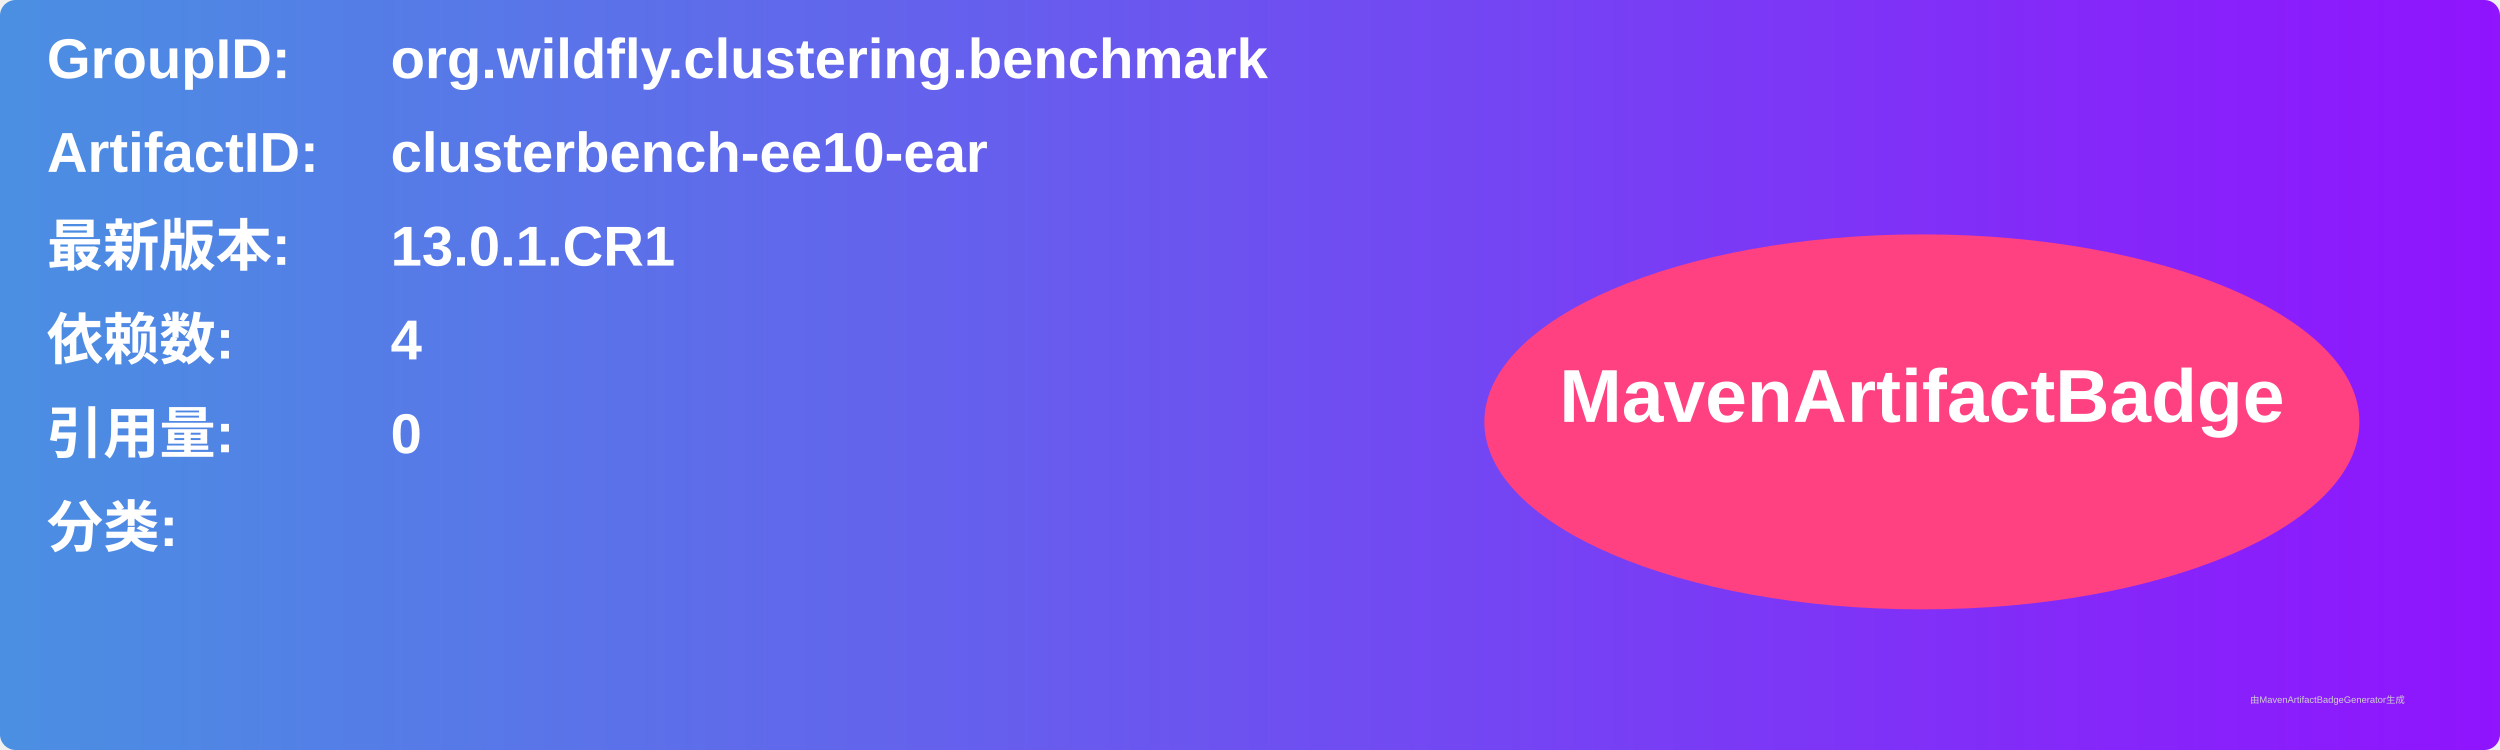
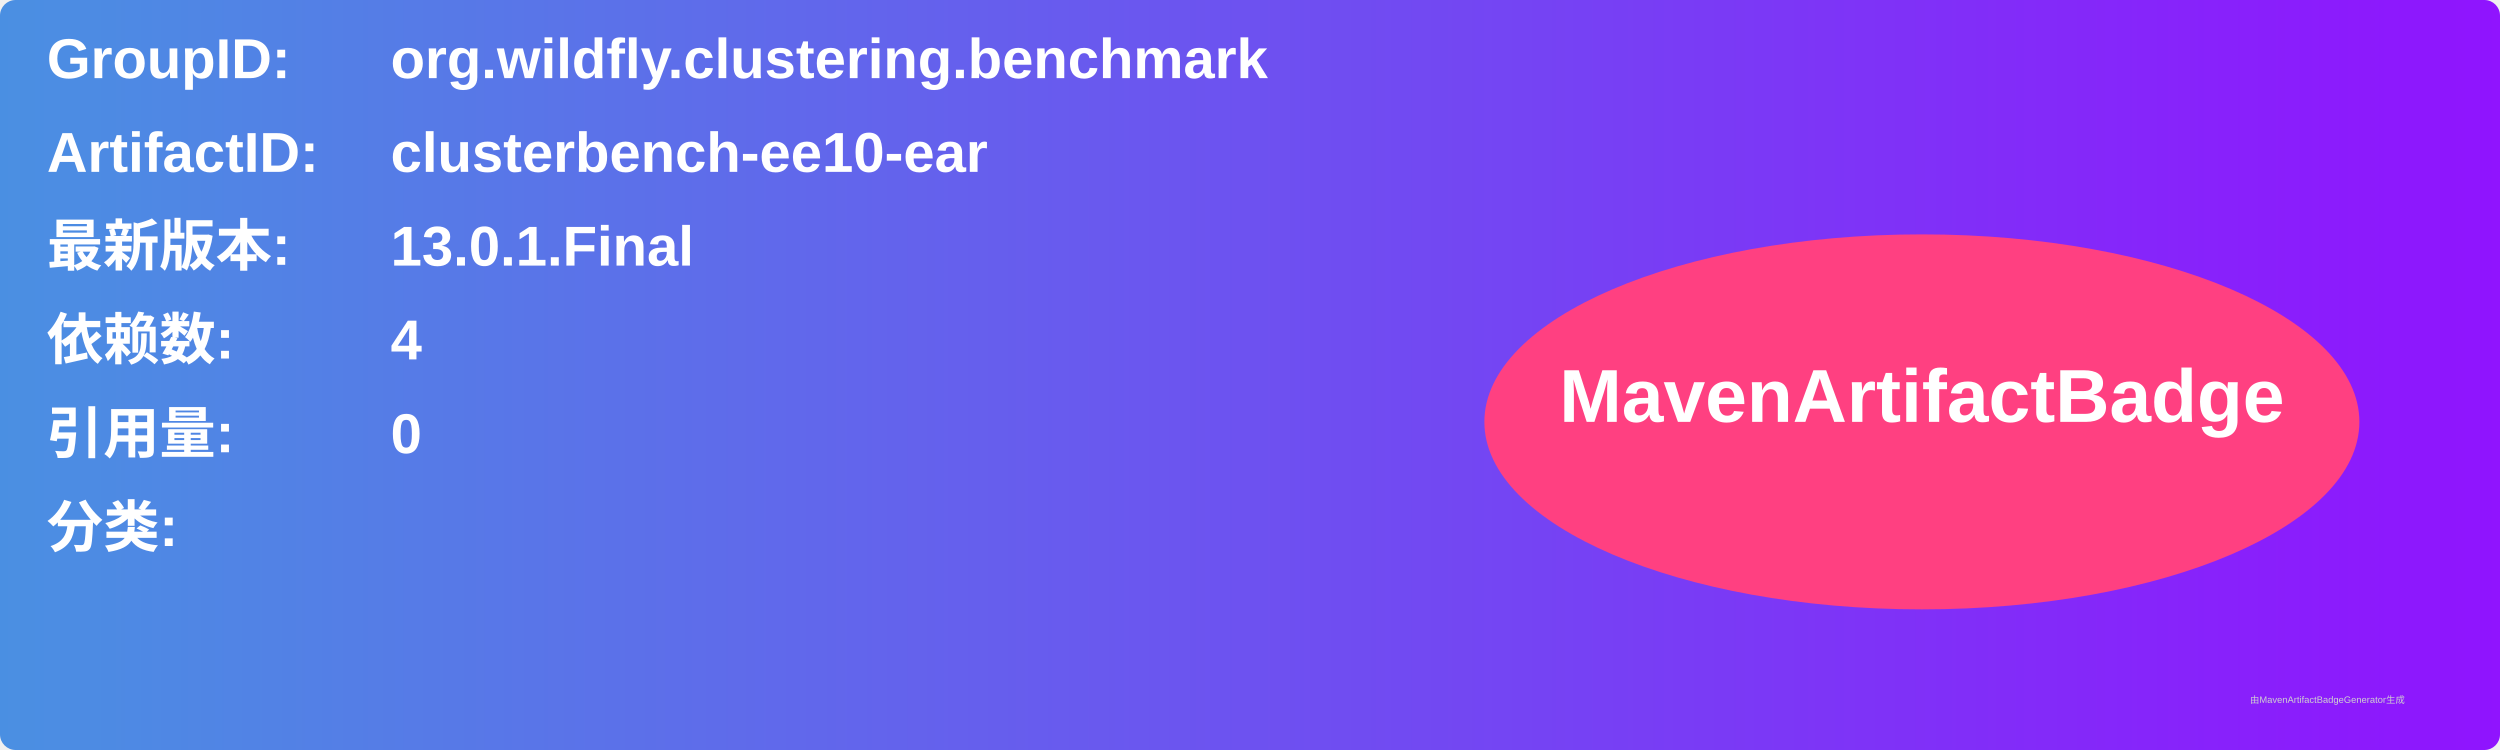
<svg xmlns="http://www.w3.org/2000/svg" width="800" height="240" viewBox="0 0 800 240">
  <linearGradient id="grad" x1="0%" y1="0%" x2="100%" y2="0%">
    <stop offset="0%" stop-color="#4a90e2" />
    <stop offset="100%" stop-color="#9013fe" />
  </linearGradient>
  <rect width="100%" height="100%" rx="5" ry="5" fill="url(#grad)" />
  <g transform="translate(15, 15)">
    <text x="0" y="10" font-family="Arial" font-size="18" fill="white" font-weight="bold" width="260">GroupID:</text>
    <text x="110" y="10" font-family="Arial" font-size="18" fill="white" font-weight="bold" width="460">org.wildfly.clustering.benchmark</text>
    <text x="0" y="40" font-family="Arial" font-size="18" fill="white" font-weight="bold" width="260">ArtifactID:</text>
    <text x="110" y="40" font-family="Arial" font-size="18" fill="white" font-weight="bold" width="460">clusterbench-ee10-ear</text>
    <text x="0" y="70" font-family="Arial" font-size="18" fill="white" font-weight="bold">最新版本:</text>
    <text x="110" y="70" font-family="Arial" font-size="18" fill="white" font-weight="bold">
-       <tspan font-weight="bold">13.0.1.CR1</tspan>
+       <tspan font-weight="bold">13.0.1.Final</tspan>
    </text>
    <text x="0" y="100" font-family="Arial" font-size="18" fill="white" font-weight="bold">依赖数: </text>
    <text x="110" y="100" font-family="Arial" font-size="18" fill="white">
      <tspan font-weight="bold">4</tspan>
    </text>
    <text x="0" y="130" font-family="Arial" font-size="18" fill="white" font-weight="bold">引用量: </text>
    <text x="110" y="130" font-family="Arial" font-size="18" fill="white">
      <tspan font-weight="bold">0</tspan>
    </text>
    <text x="0" y="160" font-family="Arial" font-size="18" fill="white" font-weight="bold">分类:</text>
    <text x="10" y="190" font-family="Arial" font-size="10" fill="white">
      <tspan font-weight="bold" />
    </text>
    <ellipse cx="600" cy="120" rx="140" ry="60" fill="#ff4081" />
    <text x="600" y="120" text-anchor="middle" font-family="Arial" font-size="24" fill="white" font-weight="bold">MavenArtifactBadge</text>
  </g>
  <text x="720" y="225" font-family="Arial" font-size="3" fill="#d0d0d0">由MavenArtifactBadgeGenerator生成</text>
</svg>
